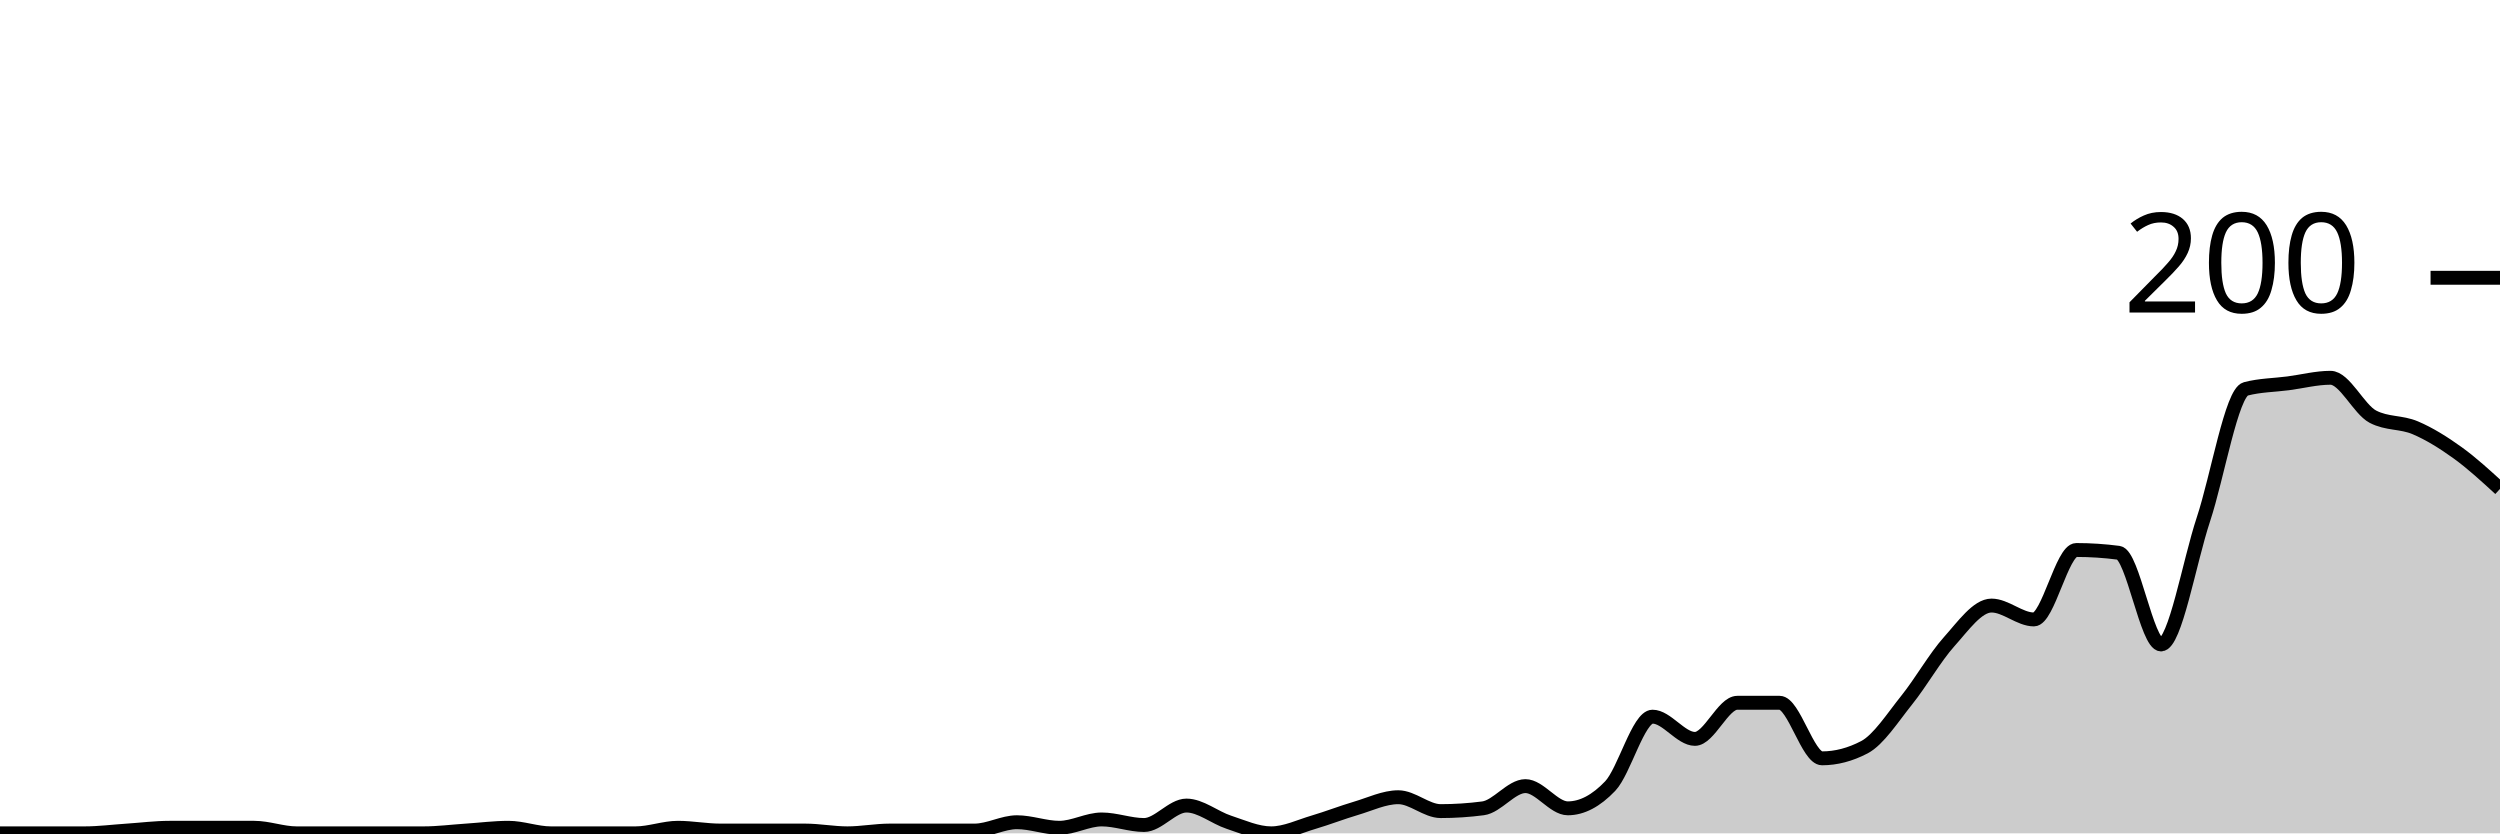
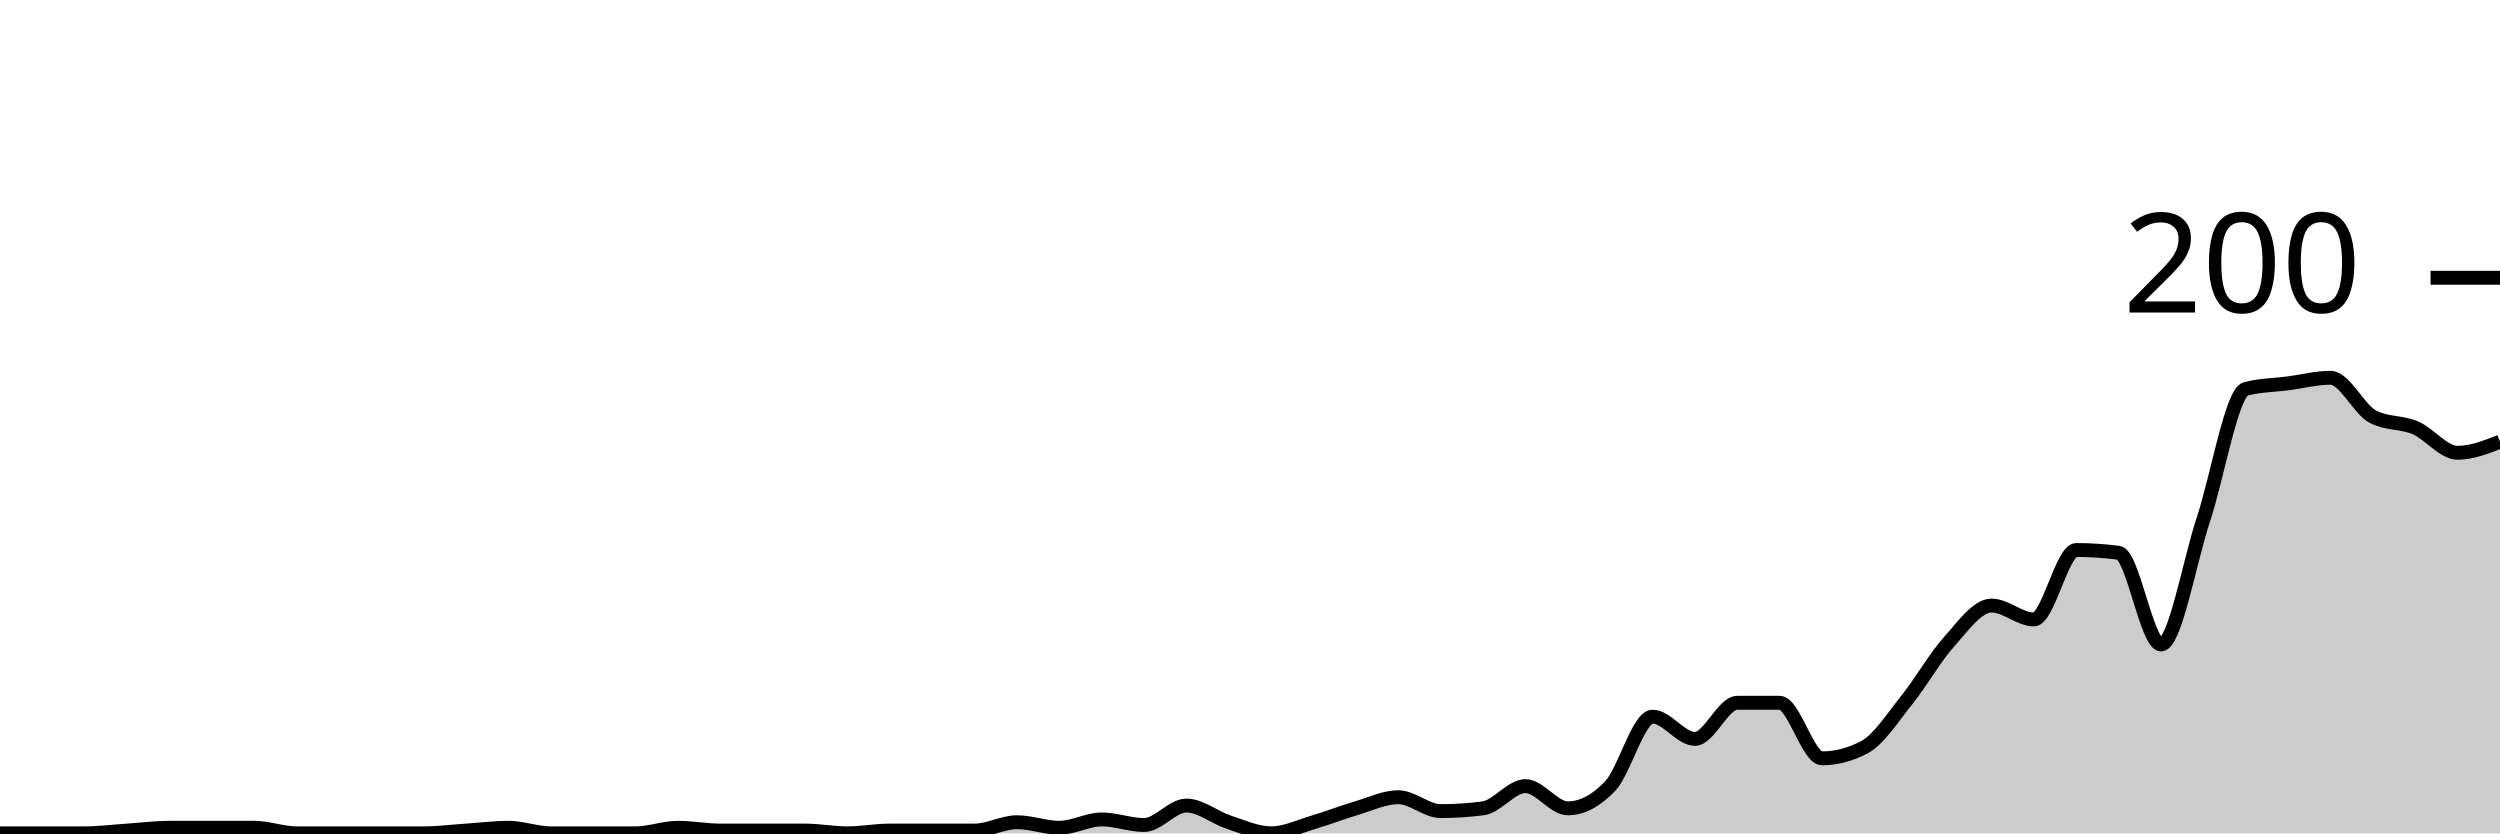
<svg xmlns="http://www.w3.org/2000/svg" viewBox="0 0 180 60">
  <g transform="translate(0,20)">
-     <path class="area" fill="rgba(0, 0, 0, 0.2)" d="M0,40C1.017,40,2.034,40,3.051,40C4.068,40,5.085,40,6.102,40C7.119,40,8.136,39.867,9.153,39.8C10.169,39.733,11.186,39.6,12.203,39.6C13.22,39.6,14.237,39.6,15.254,39.6C16.271,39.6,17.288,39.6,18.305,39.6C19.322,39.6,20.339,40,21.356,40C22.373,40,23.39,40,24.407,40C25.424,40,26.441,40,27.458,40C28.475,40,29.492,40,30.508,40C31.525,40,32.542,39.867,33.559,39.8C34.576,39.733,35.593,39.6,36.61,39.6C37.627,39.6,38.644,40,39.661,40C40.678,40,41.695,40,42.712,40C43.729,40,44.746,40,45.763,40C46.78,40,47.797,39.6,48.814,39.6C49.831,39.6,50.847,39.8,51.864,39.8C52.881,39.8,53.898,39.8,54.915,39.8C55.932,39.8,56.949,39.8,57.966,39.8C58.983,39.8,60,40,61.017,40C62.034,40,63.051,39.8,64.068,39.8C65.085,39.8,66.102,39.8,67.119,39.8C68.136,39.8,69.153,39.8,70.169,39.8C71.186,39.8,72.203,39.2,73.22,39.2C74.237,39.2,75.254,39.6,76.271,39.6C77.288,39.6,78.305,39,79.322,39C80.339,39,81.356,39.4,82.373,39.4C83.39,39.4,84.407,38,85.424,38C86.441,38,87.458,38.867,88.475,39.2C89.492,39.533,90.508,40,91.525,40C92.542,40,93.559,39.5,94.576,39.2C95.593,38.9,96.61,38.5,97.627,38.2C98.644,37.9,99.661,37.4,100.678,37.4C101.695,37.4,102.712,38.4,103.729,38.4C104.746,38.4,105.763,38.333,106.78,38.2C107.797,38.067,108.814,36.6,109.831,36.6C110.847,36.6,111.864,38.2,112.881,38.2C113.898,38.2,114.915,37.667,115.932,36.6C116.949,35.533,117.966,31.6,118.983,31.6C120,31.6,121.017,33.2,122.034,33.2C123.051,33.2,124.068,30.6,125.085,30.6C126.102,30.6,127.119,30.6,128.136,30.6C129.153,30.6,130.169,34.6,131.186,34.6C132.203,34.6,133.22,34.333,134.237,33.8C135.254,33.267,136.271,31.667,137.288,30.4C138.305,29.133,139.322,27.333,140.339,26.2C141.356,25.067,142.373,23.6,143.39,23.6C144.407,23.6,145.424,24.6,146.441,24.6C147.458,24.6,148.475,19.6,149.492,19.6C150.508,19.6,151.525,19.667,152.542,19.8C153.559,19.933,154.576,26.4,155.593,26.4C156.61,26.4,157.627,20.467,158.644,17.4C159.661,14.333,160.678,8.267,161.695,8C162.712,7.733,163.729,7.733,164.746,7.6C165.763,7.467,166.78,7.2,167.797,7.2C168.814,7.2,169.831,9.467,170.847,10C171.864,10.533,172.881,10.367,173.898,10.8C174.915,11.233,175.932,11.867,176.949,12.6C177.966,13.333,178.983,14.267,180,15.2L180,40C178.983,40,177.966,40,176.949,40C175.932,40,174.915,40,173.898,40C172.881,40,171.864,40,170.847,40C169.831,40,168.814,40,167.797,40C166.78,40,165.763,40,164.746,40C163.729,40,162.712,40,161.695,40C160.678,40,159.661,40,158.644,40C157.627,40,156.61,40,155.593,40C154.576,40,153.559,40,152.542,40C151.525,40,150.508,40,149.492,40C148.475,40,147.458,40,146.441,40C145.424,40,144.407,40,143.39,40C142.373,40,141.356,40,140.339,40C139.322,40,138.305,40,137.288,40C136.271,40,135.254,40,134.237,40C133.22,40,132.203,40,131.186,40C130.169,40,129.153,40,128.136,40C127.119,40,126.102,40,125.085,40C124.068,40,123.051,40,122.034,40C121.017,40,120,40,118.983,40C117.966,40,116.949,40,115.932,40C114.915,40,113.898,40,112.881,40C111.864,40,110.847,40,109.831,40C108.814,40,107.797,40,106.78,40C105.763,40,104.746,40,103.729,40C102.712,40,101.695,40,100.678,40C99.661,40,98.644,40,97.627,40C96.61,40,95.593,40,94.576,40C93.559,40,92.542,40,91.525,40C90.508,40,89.492,40,88.475,40C87.458,40,86.441,40,85.424,40C84.407,40,83.39,40,82.373,40C81.356,40,80.339,40,79.322,40C78.305,40,77.288,40,76.271,40C75.254,40,74.237,40,73.22,40C72.203,40,71.186,40,70.169,40C69.153,40,68.136,40,67.119,40C66.102,40,65.085,40,64.068,40C63.051,40,62.034,40,61.017,40C60,40,58.983,40,57.966,40C56.949,40,55.932,40,54.915,40C53.898,40,52.881,40,51.864,40C50.847,40,49.831,40,48.814,40C47.797,40,46.78,40,45.763,40C44.746,40,43.729,40,42.712,40C41.695,40,40.678,40,39.661,40C38.644,40,37.627,40,36.61,40C35.593,40,34.576,40,33.559,40C32.542,40,31.525,40,30.508,40C29.492,40,28.475,40,27.458,40C26.441,40,25.424,40,24.407,40C23.39,40,22.373,40,21.356,40C20.339,40,19.322,40,18.305,40C17.288,40,16.271,40,15.254,40C14.237,40,13.22,40,12.203,40C11.186,40,10.169,40,9.153,40C8.136,40,7.119,40,6.102,40C5.085,40,4.068,40,3.051,40C2.034,40,1.017,40,0,40Z" />
-     <path class="line" stroke="black" fill="none" d="M0,40C1.017,40,2.034,40,3.051,40C4.068,40,5.085,40,6.102,40C7.119,40,8.136,39.867,9.153,39.8C10.169,39.733,11.186,39.6,12.203,39.6C13.22,39.6,14.237,39.6,15.254,39.6C16.271,39.6,17.288,39.6,18.305,39.6C19.322,39.6,20.339,40,21.356,40C22.373,40,23.39,40,24.407,40C25.424,40,26.441,40,27.458,40C28.475,40,29.492,40,30.508,40C31.525,40,32.542,39.867,33.559,39.8C34.576,39.733,35.593,39.6,36.61,39.6C37.627,39.6,38.644,40,39.661,40C40.678,40,41.695,40,42.712,40C43.729,40,44.746,40,45.763,40C46.78,40,47.797,39.6,48.814,39.6C49.831,39.6,50.847,39.8,51.864,39.8C52.881,39.8,53.898,39.8,54.915,39.8C55.932,39.8,56.949,39.8,57.966,39.8C58.983,39.8,60,40,61.017,40C62.034,40,63.051,39.8,64.068,39.8C65.085,39.8,66.102,39.8,67.119,39.8C68.136,39.8,69.153,39.8,70.169,39.8C71.186,39.8,72.203,39.2,73.22,39.2C74.237,39.2,75.254,39.6,76.271,39.6C77.288,39.6,78.305,39,79.322,39C80.339,39,81.356,39.4,82.373,39.4C83.39,39.4,84.407,38,85.424,38C86.441,38,87.458,38.867,88.475,39.2C89.492,39.533,90.508,40,91.525,40C92.542,40,93.559,39.5,94.576,39.2C95.593,38.9,96.61,38.5,97.627,38.2C98.644,37.9,99.661,37.4,100.678,37.4C101.695,37.4,102.712,38.4,103.729,38.4C104.746,38.4,105.763,38.333,106.78,38.2C107.797,38.067,108.814,36.6,109.831,36.6C110.847,36.6,111.864,38.2,112.881,38.2C113.898,38.2,114.915,37.667,115.932,36.6C116.949,35.533,117.966,31.6,118.983,31.6C120,31.6,121.017,33.2,122.034,33.2C123.051,33.2,124.068,30.6,125.085,30.6C126.102,30.6,127.119,30.6,128.136,30.6C129.153,30.6,130.169,34.6,131.186,34.6C132.203,34.6,133.22,34.333,134.237,33.8C135.254,33.267,136.271,31.667,137.288,30.4C138.305,29.133,139.322,27.333,140.339,26.2C141.356,25.067,142.373,23.6,143.39,23.6C144.407,23.6,145.424,24.6,146.441,24.6C147.458,24.6,148.475,19.6,149.492,19.6C150.508,19.6,151.525,19.667,152.542,19.8C153.559,19.933,154.576,26.4,155.593,26.4C156.61,26.4,157.627,20.467,158.644,17.4C159.661,14.333,160.678,8.267,161.695,8C162.712,7.733,163.729,7.733,164.746,7.6C165.763,7.467,166.78,7.2,167.797,7.2C168.814,7.2,169.831,9.467,170.847,10C171.864,10.533,172.881,10.367,173.898,10.8C174.915,11.233,175.932,11.867,176.949,12.6C177.966,13.333,178.983,14.267,180,15.2" />
+     <path class="area" fill="rgba(0, 0, 0, 0.2)" d="M0,40C1.017,40,2.034,40,3.051,40C4.068,40,5.085,40,6.102,40C7.119,40,8.136,39.867,9.153,39.8C10.169,39.733,11.186,39.6,12.203,39.6C13.22,39.6,14.237,39.6,15.254,39.6C16.271,39.6,17.288,39.6,18.305,39.6C19.322,39.6,20.339,40,21.356,40C22.373,40,23.39,40,24.407,40C25.424,40,26.441,40,27.458,40C28.475,40,29.492,40,30.508,40C31.525,40,32.542,39.867,33.559,39.8C34.576,39.733,35.593,39.6,36.61,39.6C37.627,39.6,38.644,40,39.661,40C40.678,40,41.695,40,42.712,40C43.729,40,44.746,40,45.763,40C46.78,40,47.797,39.6,48.814,39.6C49.831,39.6,50.847,39.8,51.864,39.8C52.881,39.8,53.898,39.8,54.915,39.8C55.932,39.8,56.949,39.8,57.966,39.8C58.983,39.8,60,40,61.017,40C62.034,40,63.051,39.8,64.068,39.8C65.085,39.8,66.102,39.8,67.119,39.8C68.136,39.8,69.153,39.8,70.169,39.8C71.186,39.8,72.203,39.2,73.22,39.2C74.237,39.2,75.254,39.6,76.271,39.6C77.288,39.6,78.305,39,79.322,39C80.339,39,81.356,39.4,82.373,39.4C83.39,39.4,84.407,38,85.424,38C86.441,38,87.458,38.867,88.475,39.2C89.492,39.533,90.508,40,91.525,40C92.542,40,93.559,39.5,94.576,39.2C95.593,38.9,96.61,38.5,97.627,38.2C98.644,37.9,99.661,37.4,100.678,37.4C101.695,37.4,102.712,38.4,103.729,38.4C104.746,38.4,105.763,38.333,106.78,38.2C107.797,38.067,108.814,36.6,109.831,36.6C110.847,36.6,111.864,38.2,112.881,38.2C113.898,38.2,114.915,37.667,115.932,36.6C116.949,35.533,117.966,31.6,118.983,31.6C120,31.6,121.017,33.2,122.034,33.2C123.051,33.2,124.068,30.6,125.085,30.6C126.102,30.6,127.119,30.6,128.136,30.6C129.153,30.6,130.169,34.6,131.186,34.6C132.203,34.6,133.22,34.333,134.237,33.8C135.254,33.267,136.271,31.667,137.288,30.4C138.305,29.133,139.322,27.333,140.339,26.2C141.356,25.067,142.373,23.6,143.39,23.6C144.407,23.6,145.424,24.6,146.441,24.6C147.458,24.6,148.475,19.6,149.492,19.6C150.508,19.6,151.525,19.667,152.542,19.8C153.559,19.933,154.576,26.4,155.593,26.4C156.61,26.4,157.627,20.467,158.644,17.4C159.661,14.333,160.678,8.267,161.695,8C162.712,7.733,163.729,7.733,164.746,7.6C165.763,7.467,166.78,7.2,167.797,7.2C168.814,7.2,169.831,9.467,170.847,10C171.864,10.533,172.881,10.367,173.898,10.8C174.915,11.233,175.932,12.6,176.949,12.6C177.966,12.6,178.983,12.2,180,11.8L180,40C178.983,40,177.966,40,176.949,40C175.932,40,174.915,40,173.898,40C172.881,40,171.864,40,170.847,40C169.831,40,168.814,40,167.797,40C166.78,40,165.763,40,164.746,40C163.729,40,162.712,40,161.695,40C160.678,40,159.661,40,158.644,40C157.627,40,156.61,40,155.593,40C154.576,40,153.559,40,152.542,40C151.525,40,150.508,40,149.492,40C148.475,40,147.458,40,146.441,40C145.424,40,144.407,40,143.39,40C142.373,40,141.356,40,140.339,40C139.322,40,138.305,40,137.288,40C136.271,40,135.254,40,134.237,40C133.22,40,132.203,40,131.186,40C130.169,40,129.153,40,128.136,40C127.119,40,126.102,40,125.085,40C124.068,40,123.051,40,122.034,40C121.017,40,120,40,118.983,40C117.966,40,116.949,40,115.932,40C114.915,40,113.898,40,112.881,40C111.864,40,110.847,40,109.831,40C108.814,40,107.797,40,106.78,40C105.763,40,104.746,40,103.729,40C102.712,40,101.695,40,100.678,40C99.661,40,98.644,40,97.627,40C96.61,40,95.593,40,94.576,40C93.559,40,92.542,40,91.525,40C90.508,40,89.492,40,88.475,40C87.458,40,86.441,40,85.424,40C84.407,40,83.39,40,82.373,40C81.356,40,80.339,40,79.322,40C78.305,40,77.288,40,76.271,40C75.254,40,74.237,40,73.22,40C72.203,40,71.186,40,70.169,40C69.153,40,68.136,40,67.119,40C66.102,40,65.085,40,64.068,40C63.051,40,62.034,40,61.017,40C60,40,58.983,40,57.966,40C56.949,40,55.932,40,54.915,40C53.898,40,52.881,40,51.864,40C50.847,40,49.831,40,48.814,40C47.797,40,46.78,40,45.763,40C44.746,40,43.729,40,42.712,40C41.695,40,40.678,40,39.661,40C38.644,40,37.627,40,36.61,40C35.593,40,34.576,40,33.559,40C32.542,40,31.525,40,30.508,40C29.492,40,28.475,40,27.458,40C26.441,40,25.424,40,24.407,40C23.39,40,22.373,40,21.356,40C20.339,40,19.322,40,18.305,40C17.288,40,16.271,40,15.254,40C14.237,40,13.22,40,12.203,40C11.186,40,10.169,40,9.153,40C8.136,40,7.119,40,6.102,40C5.085,40,4.068,40,3.051,40C2.034,40,1.017,40,0,40Z" />
+     <path class="line" stroke="black" fill="none" d="M0,40C1.017,40,2.034,40,3.051,40C4.068,40,5.085,40,6.102,40C7.119,40,8.136,39.867,9.153,39.8C10.169,39.733,11.186,39.6,12.203,39.6C13.22,39.6,14.237,39.6,15.254,39.6C16.271,39.6,17.288,39.6,18.305,39.6C19.322,39.6,20.339,40,21.356,40C22.373,40,23.39,40,24.407,40C25.424,40,26.441,40,27.458,40C28.475,40,29.492,40,30.508,40C31.525,40,32.542,39.867,33.559,39.8C34.576,39.733,35.593,39.6,36.61,39.6C37.627,39.6,38.644,40,39.661,40C40.678,40,41.695,40,42.712,40C43.729,40,44.746,40,45.763,40C46.78,40,47.797,39.6,48.814,39.6C49.831,39.6,50.847,39.8,51.864,39.8C52.881,39.8,53.898,39.8,54.915,39.8C55.932,39.8,56.949,39.8,57.966,39.8C58.983,39.8,60,40,61.017,40C62.034,40,63.051,39.8,64.068,39.8C65.085,39.8,66.102,39.8,67.119,39.8C68.136,39.8,69.153,39.8,70.169,39.8C71.186,39.8,72.203,39.2,73.22,39.2C74.237,39.2,75.254,39.6,76.271,39.6C77.288,39.6,78.305,39,79.322,39C80.339,39,81.356,39.4,82.373,39.4C83.39,39.4,84.407,38,85.424,38C86.441,38,87.458,38.867,88.475,39.2C89.492,39.533,90.508,40,91.525,40C92.542,40,93.559,39.5,94.576,39.2C95.593,38.9,96.61,38.5,97.627,38.2C98.644,37.9,99.661,37.4,100.678,37.4C101.695,37.4,102.712,38.4,103.729,38.4C104.746,38.4,105.763,38.333,106.78,38.2C107.797,38.067,108.814,36.6,109.831,36.6C110.847,36.6,111.864,38.2,112.881,38.2C113.898,38.2,114.915,37.667,115.932,36.6C116.949,35.533,117.966,31.6,118.983,31.6C120,31.6,121.017,33.2,122.034,33.2C123.051,33.2,124.068,30.6,125.085,30.6C126.102,30.6,127.119,30.6,128.136,30.6C129.153,30.6,130.169,34.6,131.186,34.6C132.203,34.6,133.22,34.333,134.237,33.8C135.254,33.267,136.271,31.667,137.288,30.4C138.305,29.133,139.322,27.333,140.339,26.2C141.356,25.067,142.373,23.6,143.39,23.6C144.407,23.6,145.424,24.6,146.441,24.6C147.458,24.6,148.475,19.6,149.492,19.6C150.508,19.6,151.525,19.667,152.542,19.8C153.559,19.933,154.576,26.4,155.593,26.4C156.61,26.4,157.627,20.467,158.644,17.4C159.661,14.333,160.678,8.267,161.695,8C162.712,7.733,163.729,7.733,164.746,7.6C165.763,7.467,166.78,7.2,167.797,7.2C168.814,7.2,169.831,9.467,170.847,10C171.864,10.533,172.881,10.367,173.898,10.8C174.915,11.233,175.932,12.6,176.949,12.6C177.966,12.6,178.983,12.2,180,11.8" />
    <path class="axis-ceiling" stroke-width="1" stroke="black" fill="none" d="M175,0L180,0" />
    <text class="axis-ceiling-label" font-family="sans-serif" text-anchor="end" font-size="10px" x="170" y="2.5">200</text>
  </g>
</svg>
